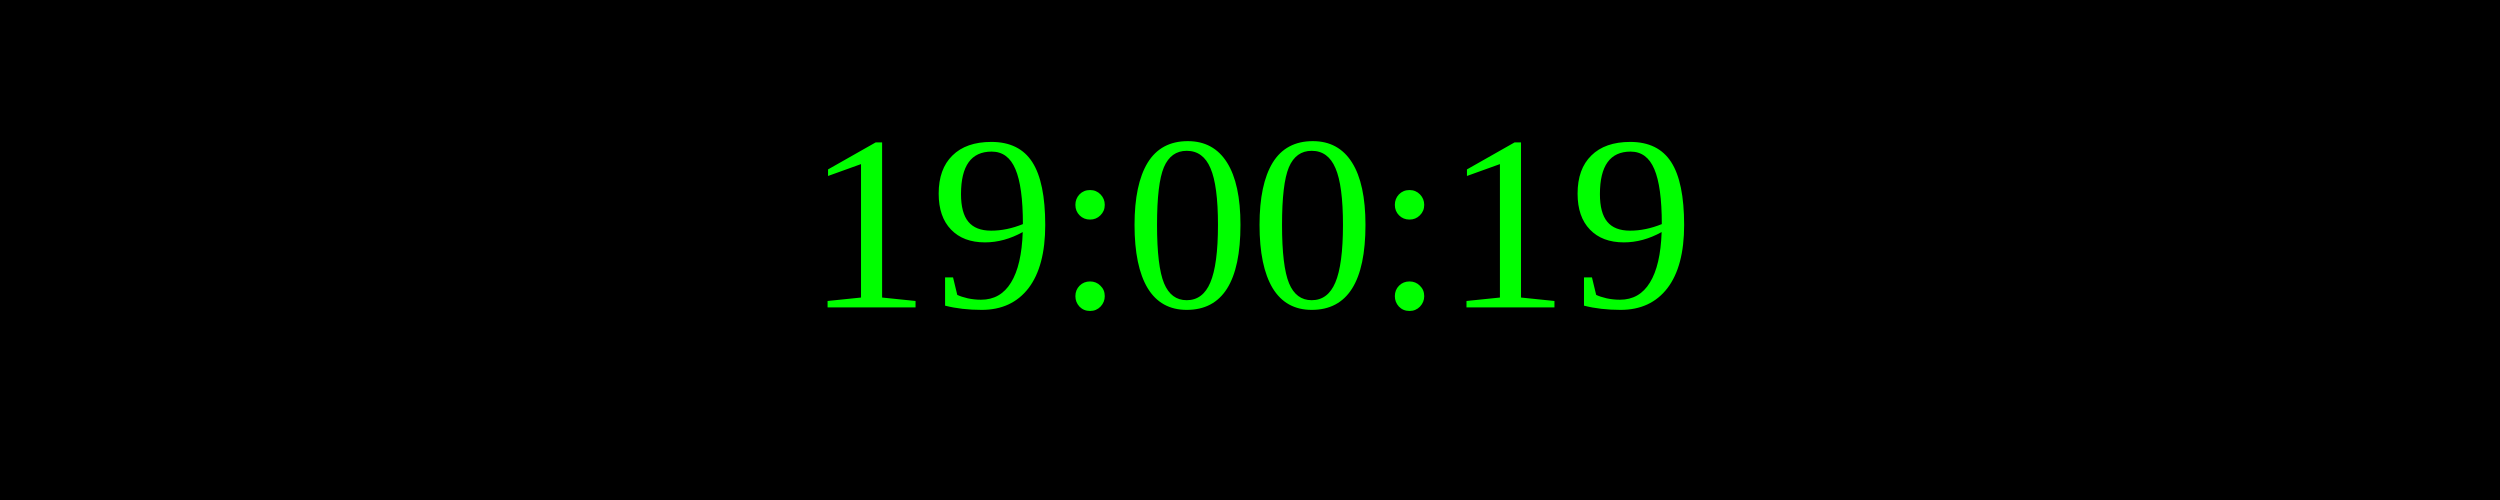
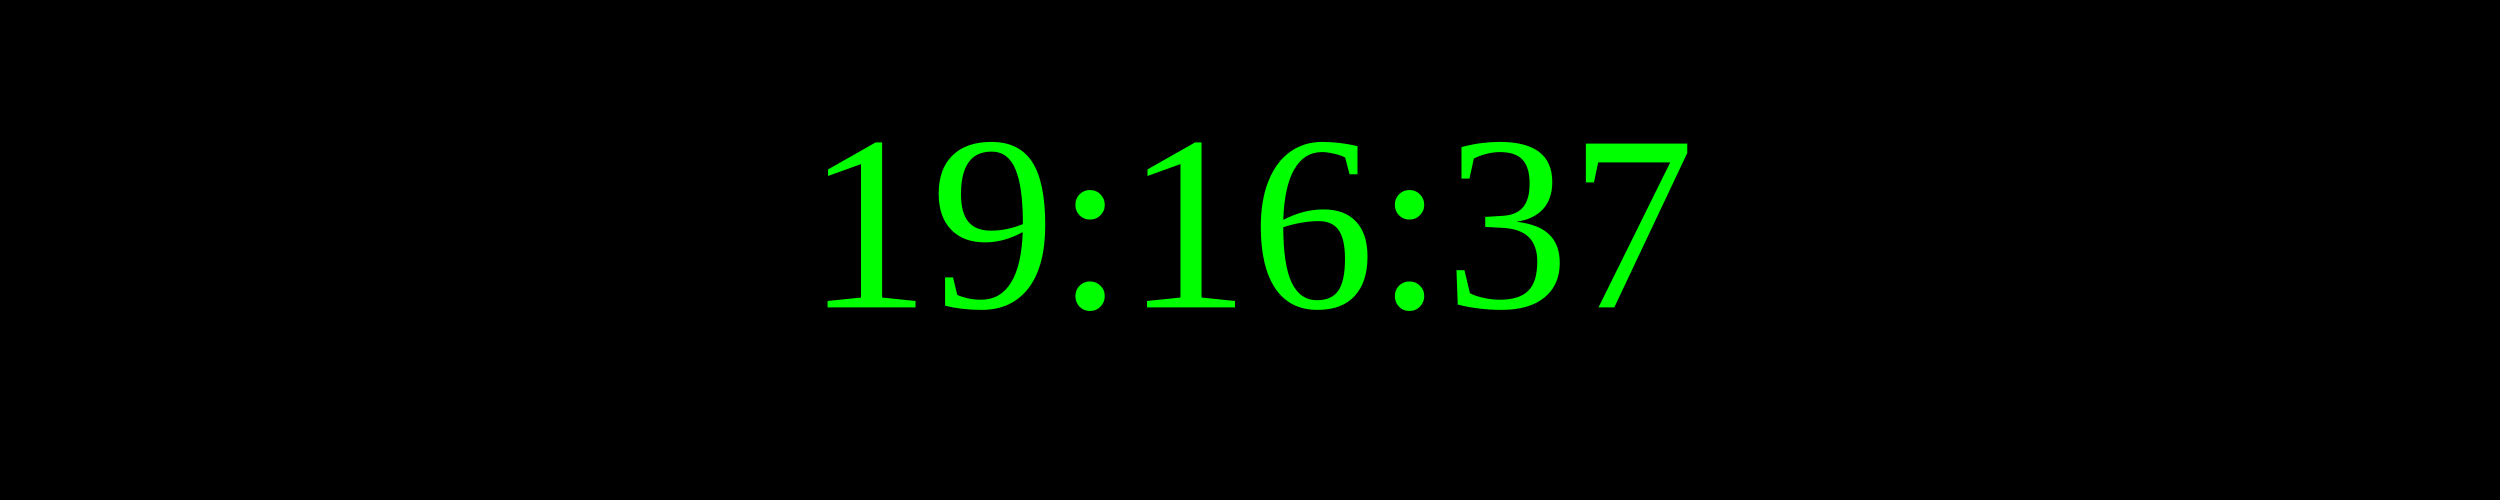
<svg xmlns="http://www.w3.org/2000/svg" width="250" height="50">
  <rect width="100%" height="100%" fill="black" />
  <text x="50%" y="50%" font-size="25" fill="lime" text-anchor="middle" dominant-baseline="middle">
- 19:00:19
+ 19:16:37
</text>
</svg>
